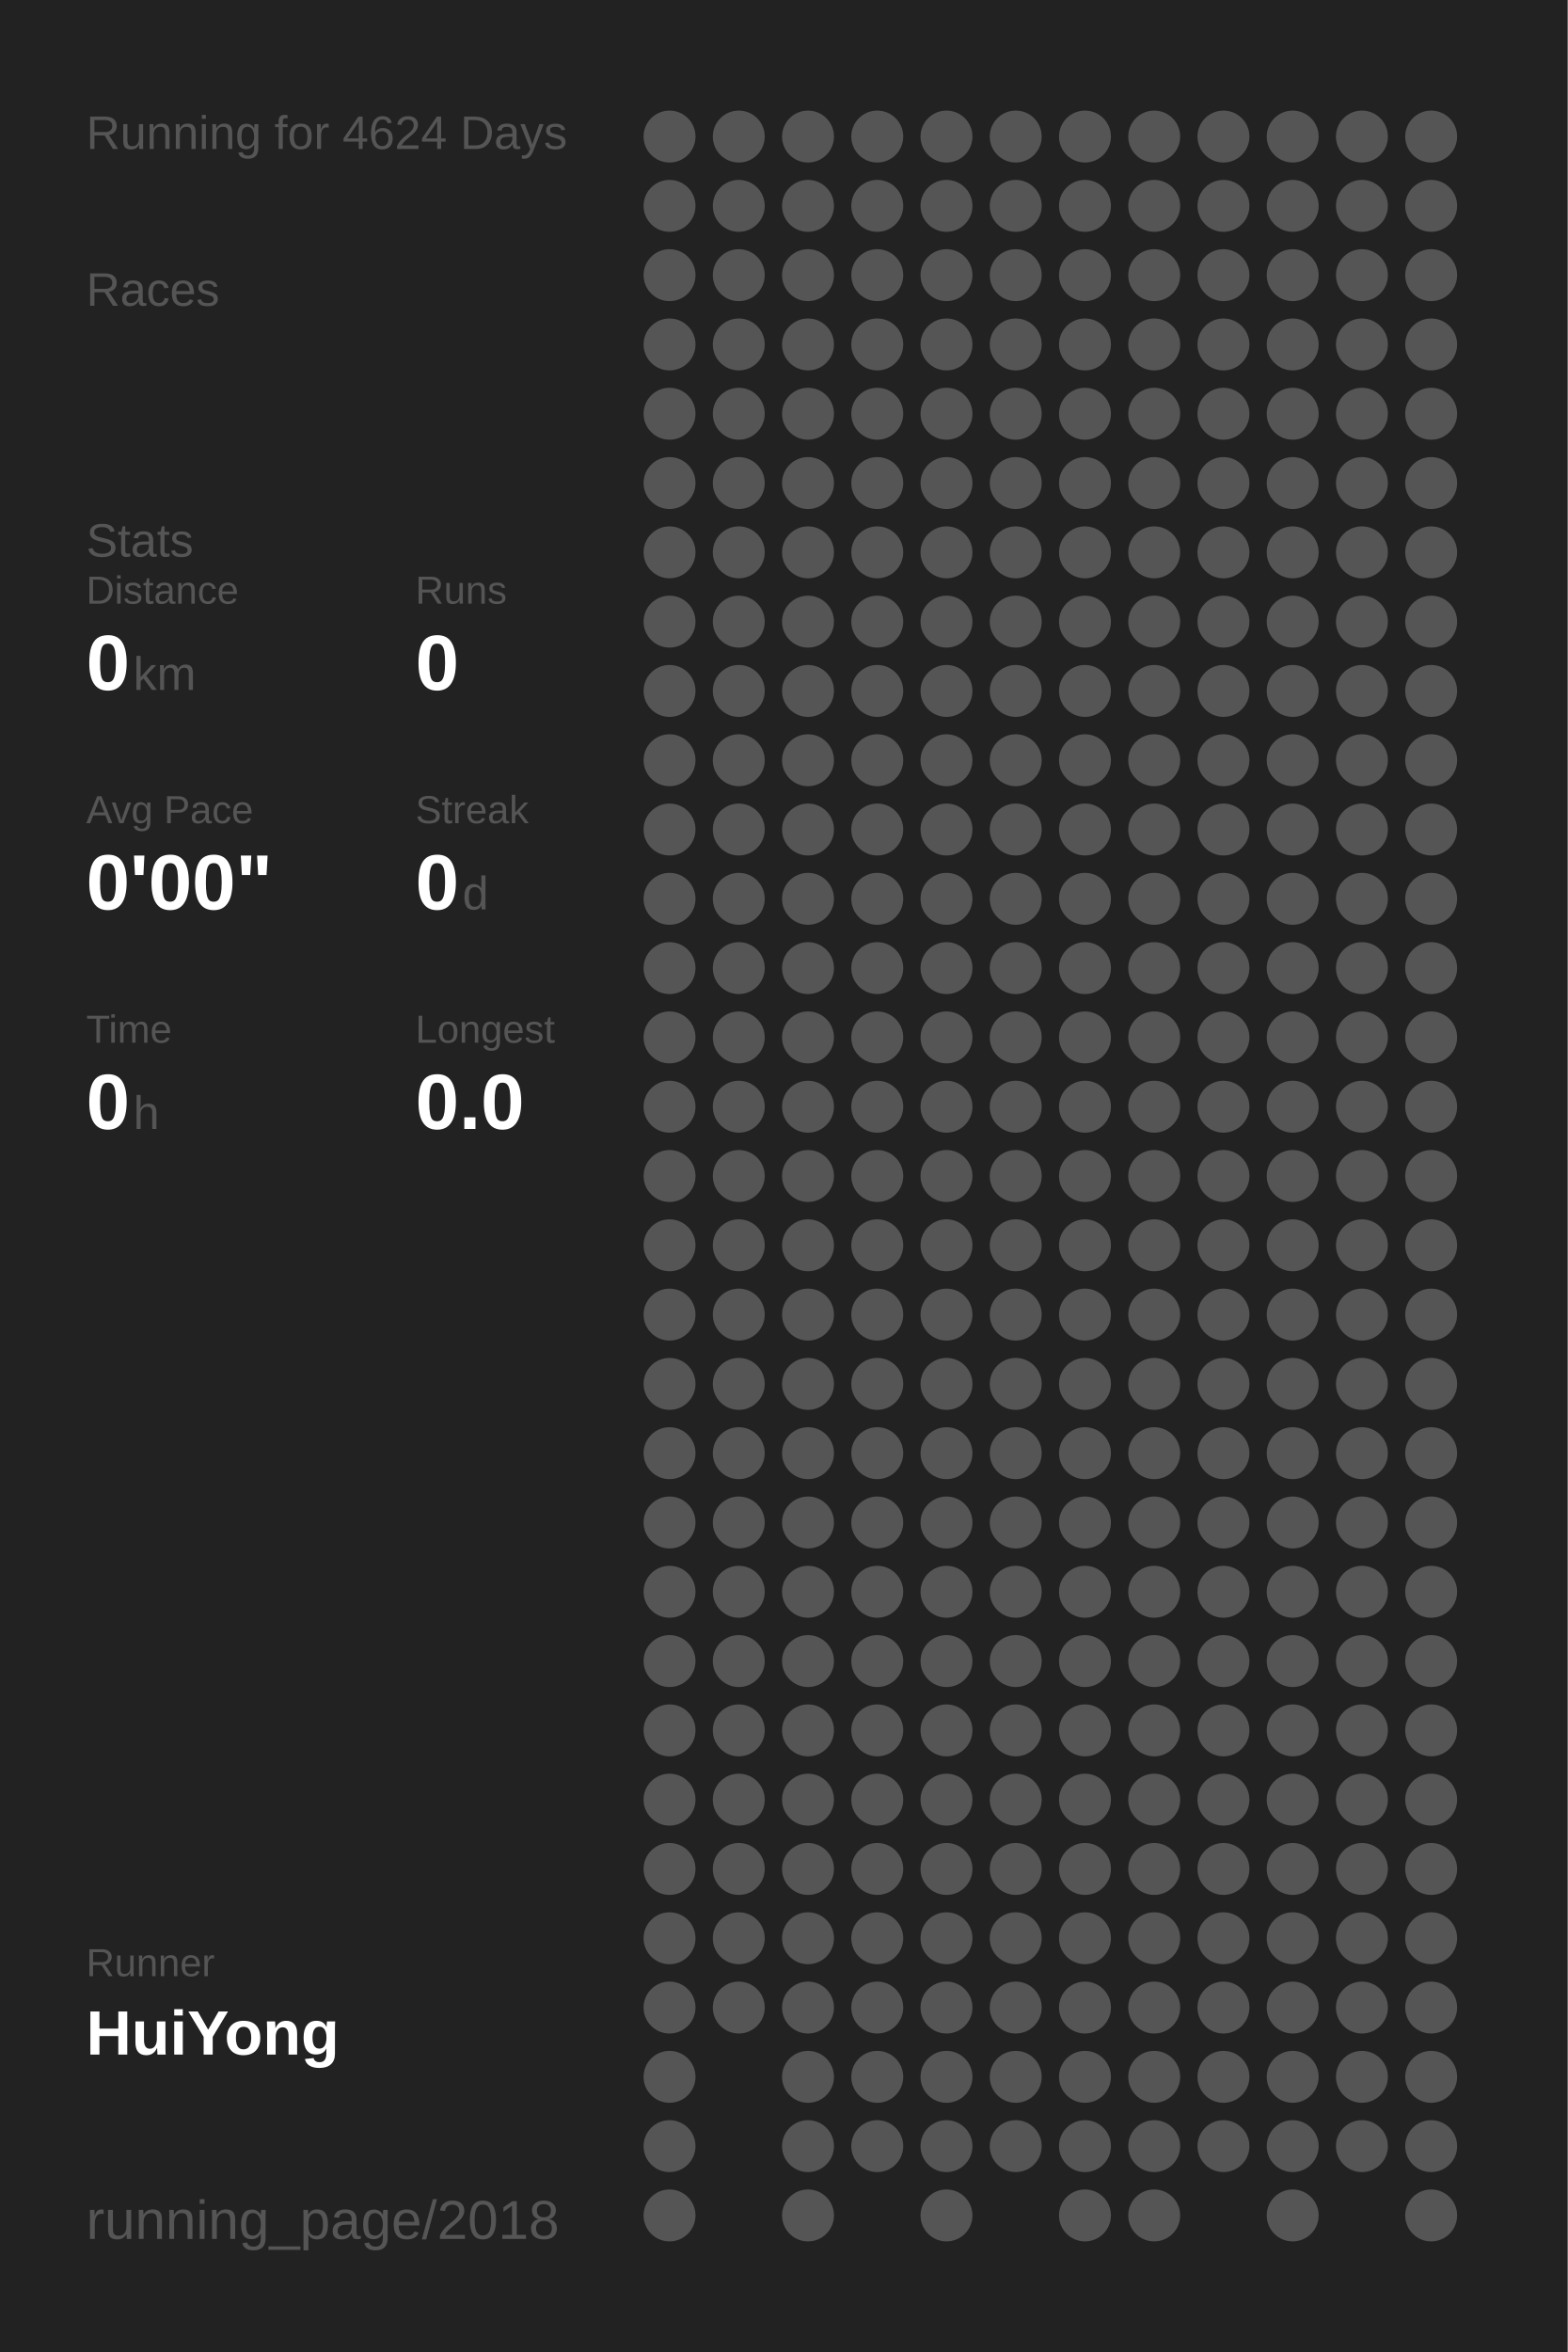
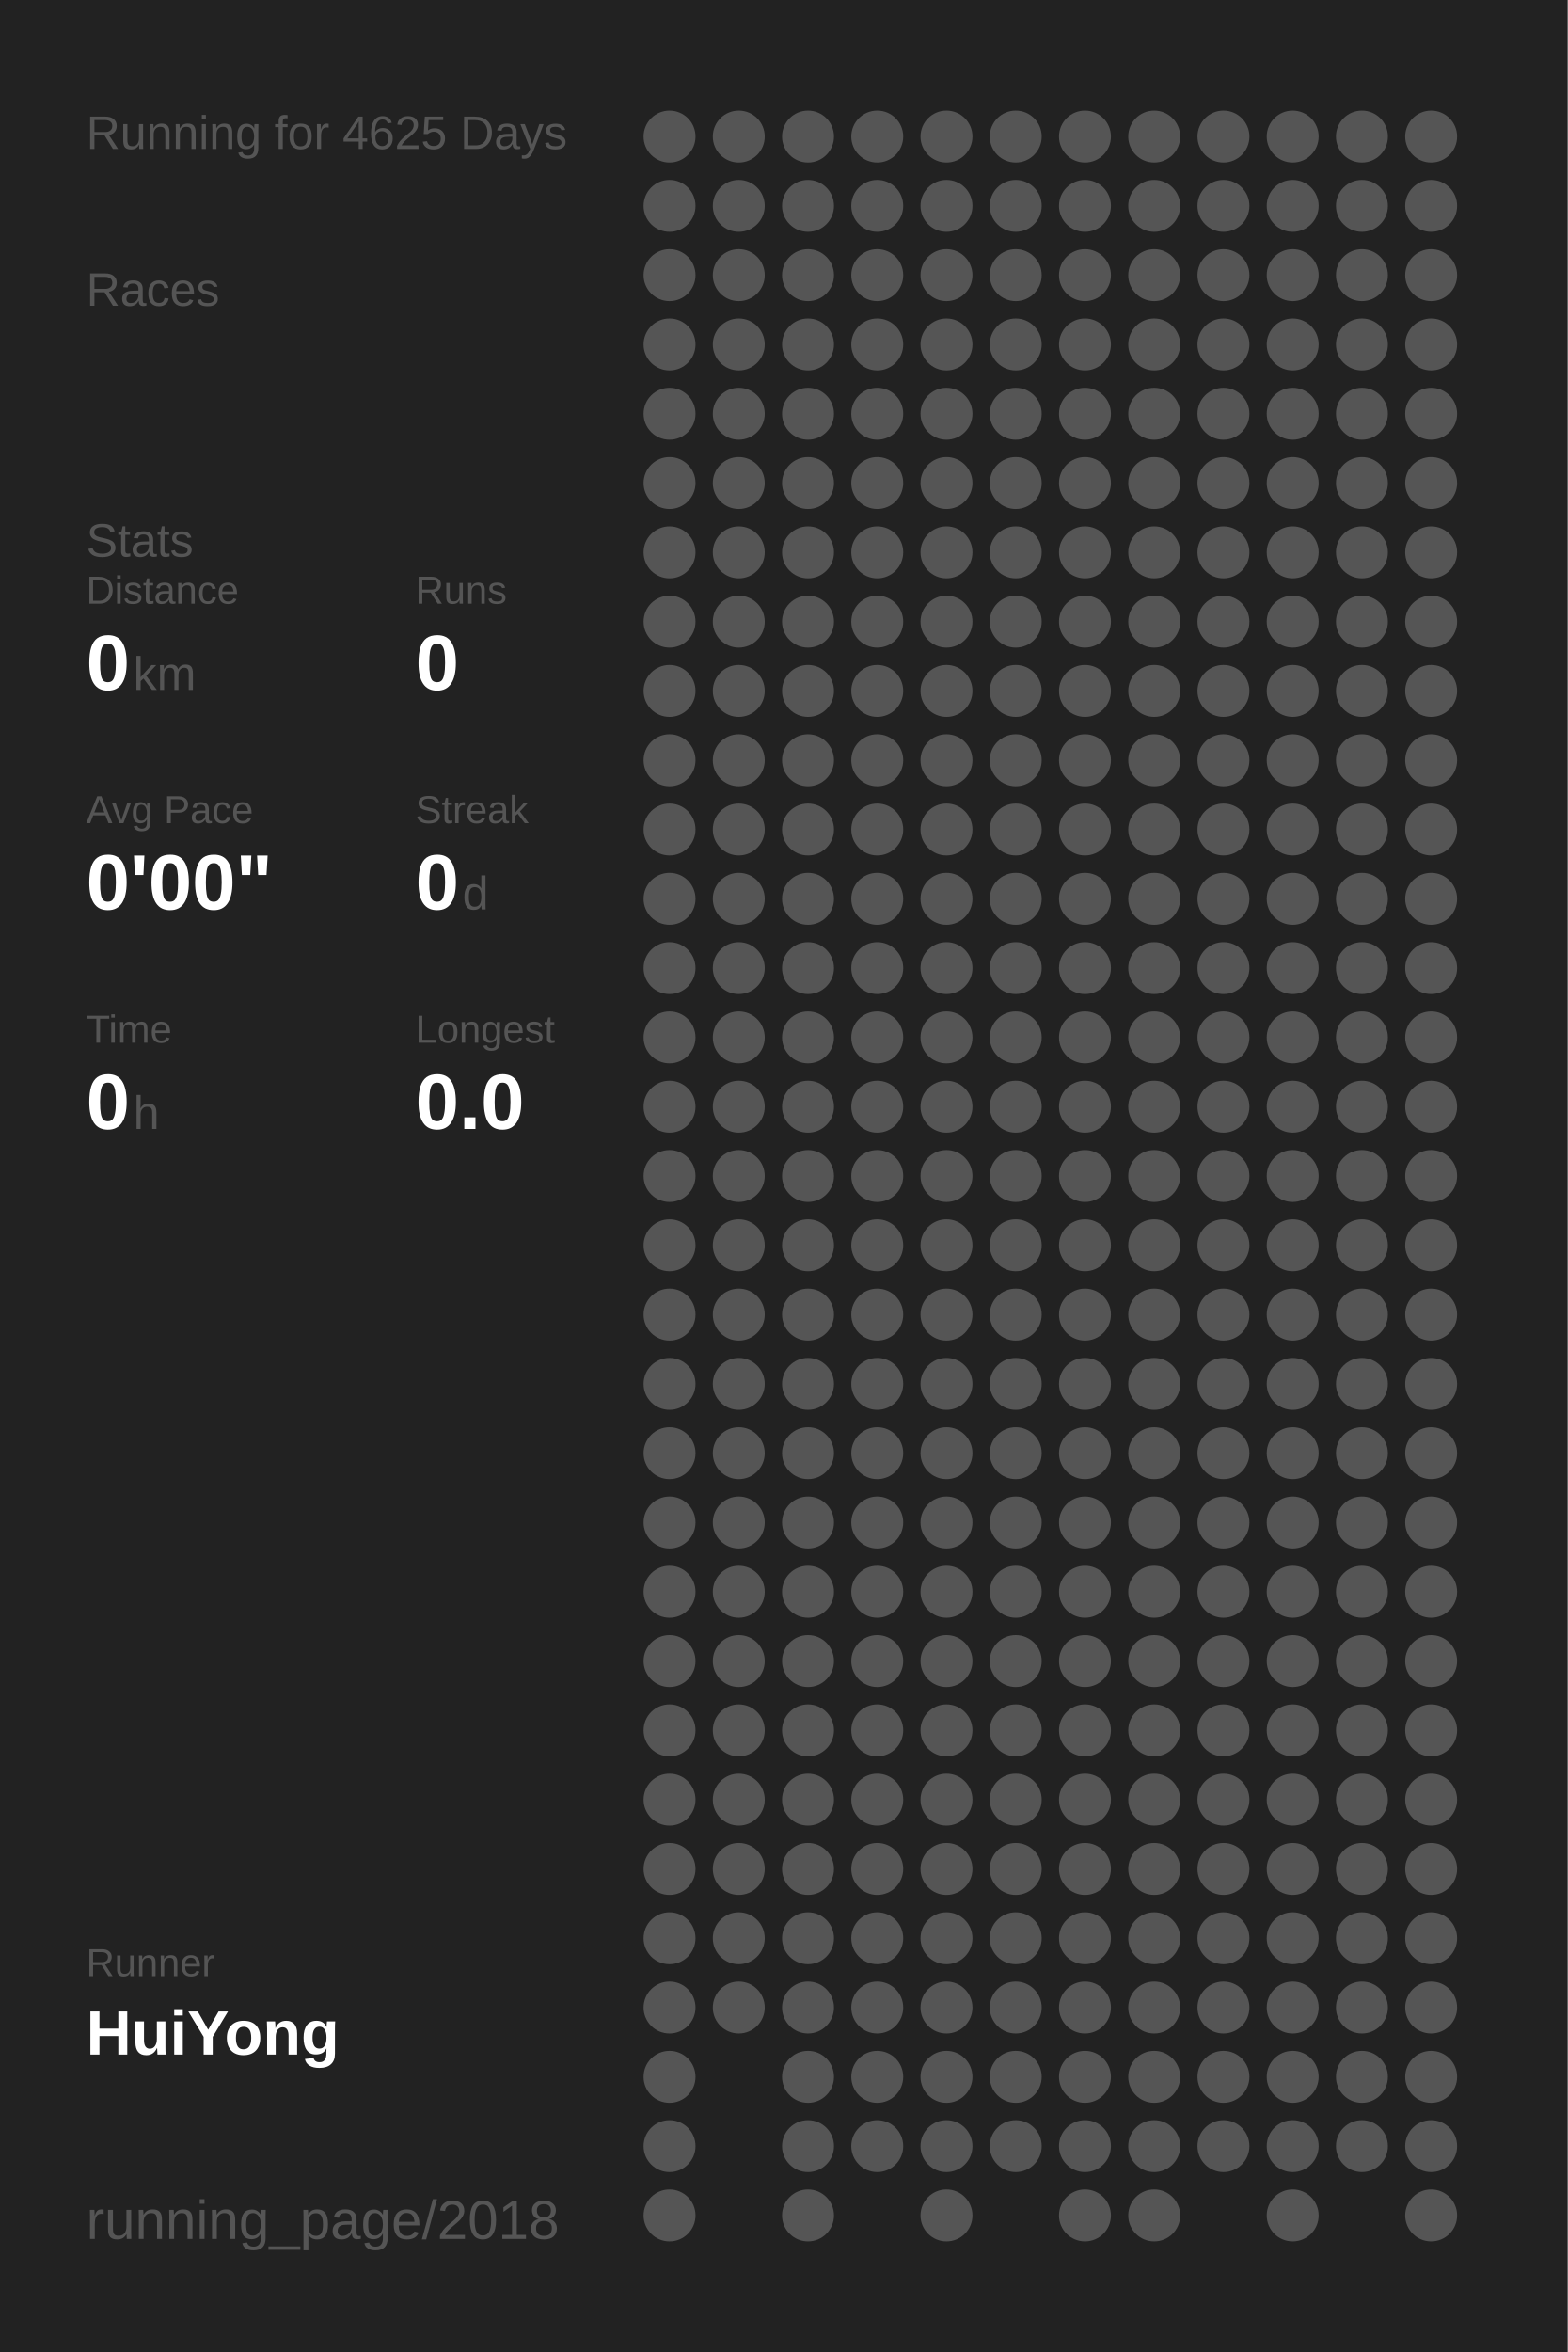
<svg xmlns="http://www.w3.org/2000/svg" baseProfile="full" height="300mm" version="1.1" viewBox="0,0,200,300" width="200mm">
  <defs />
  <rect fill="#222222" height="300" width="200" x="0" y="0" />
-   <text fill="#555555" style="font-size:6px; font-family:Arial;" x="11" y="19">Running for 4624 Days</text>
+   <text fill="#555555" style="font-size:6px; font-family:Arial;" x="11" y="19">Running for 4625 Days</text>
  <text fill="#555555" style="font-size:6px; font-family:Arial;" x="11" y="39">Races</text>
  <text fill="#555555" style="font-size:6px; font-family:Arial;" x="11" y="71">Stats</text>
  <text fill="#555555" style="font-size:5px; font-family:Arial;" x="11" y="77">Distance</text>
  <text fill="#FFFFFF" style="font-size:10px; font-family:Arial; font-weight:bold;" x="11" y="88">0</text>
  <text fill="#555555" style="font-size:6px; font-family:Arial;" x="17" y="88">km</text>
  <text fill="#555555" style="font-size:5px; font-family:Arial;" x="53" y="77">Runs</text>
  <text fill="#FFFFFF" style="font-size:10px; font-family:Arial; font-weight:bold;" x="53" y="88">0</text>
  <text fill="#555555" style="font-size:5px; font-family:Arial;" x="11" y="105">Avg Pace</text>
  <text fill="#FFFFFF" style="font-size:10px; font-family:Arial; font-weight:bold;" x="11" y="116">0'00"</text>
  <text fill="#555555" style="font-size:5px; font-family:Arial;" x="53" y="105">Streak</text>
  <text fill="#FFFFFF" style="font-size:10px; font-family:Arial; font-weight:bold;" x="53" y="116">0</text>
  <text fill="#555555" style="font-size:6px; font-family:Arial;" x="59" y="116">d</text>
  <text fill="#555555" style="font-size:5px; font-family:Arial;" x="11" y="133">Time</text>
  <text fill="#FFFFFF" style="font-size:10px; font-family:Arial; font-weight:bold;" x="11" y="144">0</text>
  <text fill="#555555" style="font-size:6px; font-family:Arial;" x="17" y="144">h</text>
  <text fill="#555555" style="font-size:5px; font-family:Arial;" x="53" y="133">Longest</text>
  <text fill="#FFFFFF" style="font-size:10px; font-family:Arial; font-weight:bold;" x="53" y="144">0.0</text>
  <text fill="#555555" style="font-size:5px; font-family:Arial;" x="11" y="252.065">Runner</text>
  <text fill="#FFFFFF" style="font-size:8px; font-family:Arial; font-weight:bold;" x="11" y="262.065">HuiYong</text>
  <text fill="#555555" style="font-size:7px; font-family:Arial;" x="11" y="285.581">running_page/2018</text>
  <circle cx="85.417" cy="17.419" fill="#555555" r="3.312" />
  <circle cx="85.417" cy="26.258" fill="#555555" r="3.312" />
  <circle cx="85.417" cy="35.097" fill="#555555" r="3.312" />
  <circle cx="85.417" cy="43.935" fill="#555555" r="3.312" />
  <circle cx="85.417" cy="52.774" fill="#555555" r="3.312" />
  <circle cx="85.417" cy="61.613" fill="#555555" r="3.312" />
  <circle cx="85.417" cy="70.452" fill="#555555" r="3.312" />
  <circle cx="85.417" cy="79.29" fill="#555555" r="3.312" />
  <circle cx="85.417" cy="88.129" fill="#555555" r="3.312" />
  <circle cx="85.417" cy="96.968" fill="#555555" r="3.312" />
  <circle cx="85.417" cy="105.806" fill="#555555" r="3.312" />
  <circle cx="85.417" cy="114.645" fill="#555555" r="3.312" />
  <circle cx="85.417" cy="123.484" fill="#555555" r="3.312" />
  <circle cx="85.417" cy="132.323" fill="#555555" r="3.312" />
  <circle cx="85.417" cy="141.161" fill="#555555" r="3.312" />
  <circle cx="85.417" cy="150" fill="#555555" r="3.312" />
  <circle cx="85.417" cy="158.839" fill="#555555" r="3.312" />
  <circle cx="85.417" cy="167.677" fill="#555555" r="3.312" />
  <circle cx="85.417" cy="176.516" fill="#555555" r="3.312" />
  <circle cx="85.417" cy="185.355" fill="#555555" r="3.312" />
  <circle cx="85.417" cy="194.194" fill="#555555" r="3.312" />
  <circle cx="85.417" cy="203.032" fill="#555555" r="3.312" />
  <circle cx="85.417" cy="211.871" fill="#555555" r="3.312" />
  <circle cx="85.417" cy="220.71" fill="#555555" r="3.312" />
  <circle cx="85.417" cy="229.548" fill="#555555" r="3.312" />
  <circle cx="85.417" cy="238.387" fill="#555555" r="3.312" />
  <circle cx="85.417" cy="247.226" fill="#555555" r="3.312" />
  <circle cx="85.417" cy="256.065" fill="#555555" r="3.312" />
  <circle cx="85.417" cy="264.903" fill="#555555" r="3.312" />
  <circle cx="85.417" cy="273.742" fill="#555555" r="3.312" />
  <circle cx="85.417" cy="282.581" fill="#555555" r="3.312" />
  <circle cx="94.25" cy="17.419" fill="#555555" r="3.312" />
  <circle cx="94.25" cy="26.258" fill="#555555" r="3.312" />
  <circle cx="94.25" cy="35.097" fill="#555555" r="3.312" />
  <circle cx="94.25" cy="43.935" fill="#555555" r="3.312" />
  <circle cx="94.25" cy="52.774" fill="#555555" r="3.312" />
  <circle cx="94.25" cy="61.613" fill="#555555" r="3.312" />
  <circle cx="94.25" cy="70.452" fill="#555555" r="3.312" />
  <circle cx="94.25" cy="79.29" fill="#555555" r="3.312" />
  <circle cx="94.25" cy="88.129" fill="#555555" r="3.312" />
  <circle cx="94.25" cy="96.968" fill="#555555" r="3.312" />
  <circle cx="94.25" cy="105.806" fill="#555555" r="3.312" />
  <circle cx="94.25" cy="114.645" fill="#555555" r="3.312" />
  <circle cx="94.25" cy="123.484" fill="#555555" r="3.312" />
  <circle cx="94.25" cy="132.323" fill="#555555" r="3.312" />
  <circle cx="94.25" cy="141.161" fill="#555555" r="3.312" />
  <circle cx="94.25" cy="150" fill="#555555" r="3.312" />
  <circle cx="94.25" cy="158.839" fill="#555555" r="3.312" />
  <circle cx="94.25" cy="167.677" fill="#555555" r="3.312" />
  <circle cx="94.25" cy="176.516" fill="#555555" r="3.312" />
  <circle cx="94.25" cy="185.355" fill="#555555" r="3.312" />
  <circle cx="94.25" cy="194.194" fill="#555555" r="3.312" />
  <circle cx="94.25" cy="203.032" fill="#555555" r="3.312" />
  <circle cx="94.25" cy="211.871" fill="#555555" r="3.312" />
  <circle cx="94.25" cy="220.71" fill="#555555" r="3.312" />
  <circle cx="94.25" cy="229.548" fill="#555555" r="3.312" />
  <circle cx="94.25" cy="238.387" fill="#555555" r="3.312" />
  <circle cx="94.25" cy="247.226" fill="#555555" r="3.312" />
  <circle cx="94.25" cy="256.065" fill="#555555" r="3.312" />
  <circle cx="103.083" cy="17.419" fill="#555555" r="3.312" />
  <circle cx="103.083" cy="26.258" fill="#555555" r="3.312" />
  <circle cx="103.083" cy="35.097" fill="#555555" r="3.312" />
  <circle cx="103.083" cy="43.935" fill="#555555" r="3.312" />
  <circle cx="103.083" cy="52.774" fill="#555555" r="3.312" />
  <circle cx="103.083" cy="61.613" fill="#555555" r="3.312" />
  <circle cx="103.083" cy="70.452" fill="#555555" r="3.312" />
  <circle cx="103.083" cy="79.29" fill="#555555" r="3.312" />
  <circle cx="103.083" cy="88.129" fill="#555555" r="3.312" />
  <circle cx="103.083" cy="96.968" fill="#555555" r="3.312" />
  <circle cx="103.083" cy="105.806" fill="#555555" r="3.312" />
  <circle cx="103.083" cy="114.645" fill="#555555" r="3.312" />
  <circle cx="103.083" cy="123.484" fill="#555555" r="3.312" />
  <circle cx="103.083" cy="132.323" fill="#555555" r="3.312" />
  <circle cx="103.083" cy="141.161" fill="#555555" r="3.312" />
  <circle cx="103.083" cy="150" fill="#555555" r="3.312" />
  <circle cx="103.083" cy="158.839" fill="#555555" r="3.312" />
  <circle cx="103.083" cy="167.677" fill="#555555" r="3.312" />
  <circle cx="103.083" cy="176.516" fill="#555555" r="3.312" />
  <circle cx="103.083" cy="185.355" fill="#555555" r="3.312" />
  <circle cx="103.083" cy="194.194" fill="#555555" r="3.312" />
  <circle cx="103.083" cy="203.032" fill="#555555" r="3.312" />
  <circle cx="103.083" cy="211.871" fill="#555555" r="3.312" />
  <circle cx="103.083" cy="220.71" fill="#555555" r="3.312" />
  <circle cx="103.083" cy="229.548" fill="#555555" r="3.312" />
  <circle cx="103.083" cy="238.387" fill="#555555" r="3.312" />
  <circle cx="103.083" cy="247.226" fill="#555555" r="3.312" />
  <circle cx="103.083" cy="256.065" fill="#555555" r="3.312" />
  <circle cx="103.083" cy="264.903" fill="#555555" r="3.312" />
  <circle cx="103.083" cy="273.742" fill="#555555" r="3.312" />
  <circle cx="103.083" cy="282.581" fill="#555555" r="3.312" />
  <circle cx="111.917" cy="17.419" fill="#555555" r="3.312" />
  <circle cx="111.917" cy="26.258" fill="#555555" r="3.312" />
  <circle cx="111.917" cy="35.097" fill="#555555" r="3.312" />
  <circle cx="111.917" cy="43.935" fill="#555555" r="3.312" />
  <circle cx="111.917" cy="52.774" fill="#555555" r="3.312" />
  <circle cx="111.917" cy="61.613" fill="#555555" r="3.312" />
  <circle cx="111.917" cy="70.452" fill="#555555" r="3.312" />
  <circle cx="111.917" cy="79.29" fill="#555555" r="3.312" />
  <circle cx="111.917" cy="88.129" fill="#555555" r="3.312" />
  <circle cx="111.917" cy="96.968" fill="#555555" r="3.312" />
  <circle cx="111.917" cy="105.806" fill="#555555" r="3.312" />
  <circle cx="111.917" cy="114.645" fill="#555555" r="3.312" />
  <circle cx="111.917" cy="123.484" fill="#555555" r="3.312" />
  <circle cx="111.917" cy="132.323" fill="#555555" r="3.312" />
  <circle cx="111.917" cy="141.161" fill="#555555" r="3.312" />
  <circle cx="111.917" cy="150" fill="#555555" r="3.312" />
  <circle cx="111.917" cy="158.839" fill="#555555" r="3.312" />
  <circle cx="111.917" cy="167.677" fill="#555555" r="3.312" />
  <circle cx="111.917" cy="176.516" fill="#555555" r="3.312" />
  <circle cx="111.917" cy="185.355" fill="#555555" r="3.312" />
  <circle cx="111.917" cy="194.194" fill="#555555" r="3.312" />
  <circle cx="111.917" cy="203.032" fill="#555555" r="3.312" />
  <circle cx="111.917" cy="211.871" fill="#555555" r="3.312" />
  <circle cx="111.917" cy="220.71" fill="#555555" r="3.312" />
  <circle cx="111.917" cy="229.548" fill="#555555" r="3.312" />
  <circle cx="111.917" cy="238.387" fill="#555555" r="3.312" />
  <circle cx="111.917" cy="247.226" fill="#555555" r="3.312" />
  <circle cx="111.917" cy="256.065" fill="#555555" r="3.312" />
  <circle cx="111.917" cy="264.903" fill="#555555" r="3.312" />
  <circle cx="111.917" cy="273.742" fill="#555555" r="3.312" />
  <circle cx="120.75" cy="17.419" fill="#555555" r="3.312" />
  <circle cx="120.75" cy="26.258" fill="#555555" r="3.312" />
  <circle cx="120.75" cy="35.097" fill="#555555" r="3.312" />
  <circle cx="120.75" cy="43.935" fill="#555555" r="3.312" />
  <circle cx="120.75" cy="52.774" fill="#555555" r="3.312" />
  <circle cx="120.75" cy="61.613" fill="#555555" r="3.312" />
  <circle cx="120.75" cy="70.452" fill="#555555" r="3.312" />
  <circle cx="120.75" cy="79.29" fill="#555555" r="3.312" />
  <circle cx="120.75" cy="88.129" fill="#555555" r="3.312" />
  <circle cx="120.75" cy="96.968" fill="#555555" r="3.312" />
  <circle cx="120.75" cy="105.806" fill="#555555" r="3.312" />
  <circle cx="120.75" cy="114.645" fill="#555555" r="3.312" />
  <circle cx="120.75" cy="123.484" fill="#555555" r="3.312" />
  <circle cx="120.75" cy="132.323" fill="#555555" r="3.312" />
  <circle cx="120.75" cy="141.161" fill="#555555" r="3.312" />
  <circle cx="120.75" cy="150" fill="#555555" r="3.312" />
  <circle cx="120.75" cy="158.839" fill="#555555" r="3.312" />
  <circle cx="120.75" cy="167.677" fill="#555555" r="3.312" />
  <circle cx="120.75" cy="176.516" fill="#555555" r="3.312" />
  <circle cx="120.75" cy="185.355" fill="#555555" r="3.312" />
  <circle cx="120.75" cy="194.194" fill="#555555" r="3.312" />
  <circle cx="120.75" cy="203.032" fill="#555555" r="3.312" />
  <circle cx="120.75" cy="211.871" fill="#555555" r="3.312" />
  <circle cx="120.75" cy="220.71" fill="#555555" r="3.312" />
  <circle cx="120.75" cy="229.548" fill="#555555" r="3.312" />
  <circle cx="120.75" cy="238.387" fill="#555555" r="3.312" />
  <circle cx="120.75" cy="247.226" fill="#555555" r="3.312" />
  <circle cx="120.75" cy="256.065" fill="#555555" r="3.312" />
  <circle cx="120.75" cy="264.903" fill="#555555" r="3.312" />
  <circle cx="120.75" cy="273.742" fill="#555555" r="3.312" />
  <circle cx="120.75" cy="282.581" fill="#555555" r="3.312" />
  <circle cx="129.583" cy="17.419" fill="#555555" r="3.312" />
  <circle cx="129.583" cy="26.258" fill="#555555" r="3.312" />
  <circle cx="129.583" cy="35.097" fill="#555555" r="3.312" />
  <circle cx="129.583" cy="43.935" fill="#555555" r="3.312" />
  <circle cx="129.583" cy="52.774" fill="#555555" r="3.312" />
  <circle cx="129.583" cy="61.613" fill="#555555" r="3.312" />
  <circle cx="129.583" cy="70.452" fill="#555555" r="3.312" />
  <circle cx="129.583" cy="79.29" fill="#555555" r="3.312" />
  <circle cx="129.583" cy="88.129" fill="#555555" r="3.312" />
  <circle cx="129.583" cy="96.968" fill="#555555" r="3.312" />
  <circle cx="129.583" cy="105.806" fill="#555555" r="3.312" />
  <circle cx="129.583" cy="114.645" fill="#555555" r="3.312" />
  <circle cx="129.583" cy="123.484" fill="#555555" r="3.312" />
  <circle cx="129.583" cy="132.323" fill="#555555" r="3.312" />
  <circle cx="129.583" cy="141.161" fill="#555555" r="3.312" />
  <circle cx="129.583" cy="150" fill="#555555" r="3.312" />
  <circle cx="129.583" cy="158.839" fill="#555555" r="3.312" />
  <circle cx="129.583" cy="167.677" fill="#555555" r="3.312" />
  <circle cx="129.583" cy="176.516" fill="#555555" r="3.312" />
  <circle cx="129.583" cy="185.355" fill="#555555" r="3.312" />
  <circle cx="129.583" cy="194.194" fill="#555555" r="3.312" />
  <circle cx="129.583" cy="203.032" fill="#555555" r="3.312" />
  <circle cx="129.583" cy="211.871" fill="#555555" r="3.312" />
  <circle cx="129.583" cy="220.71" fill="#555555" r="3.312" />
  <circle cx="129.583" cy="229.548" fill="#555555" r="3.312" />
  <circle cx="129.583" cy="238.387" fill="#555555" r="3.312" />
  <circle cx="129.583" cy="247.226" fill="#555555" r="3.312" />
  <circle cx="129.583" cy="256.065" fill="#555555" r="3.312" />
  <circle cx="129.583" cy="264.903" fill="#555555" r="3.312" />
  <circle cx="129.583" cy="273.742" fill="#555555" r="3.312" />
  <circle cx="138.417" cy="17.419" fill="#555555" r="3.312" />
  <circle cx="138.417" cy="26.258" fill="#555555" r="3.312" />
  <circle cx="138.417" cy="35.097" fill="#555555" r="3.312" />
  <circle cx="138.417" cy="43.935" fill="#555555" r="3.312" />
  <circle cx="138.417" cy="52.774" fill="#555555" r="3.312" />
  <circle cx="138.417" cy="61.613" fill="#555555" r="3.312" />
  <circle cx="138.417" cy="70.452" fill="#555555" r="3.312" />
  <circle cx="138.417" cy="79.29" fill="#555555" r="3.312" />
  <circle cx="138.417" cy="88.129" fill="#555555" r="3.312" />
  <circle cx="138.417" cy="96.968" fill="#555555" r="3.312" />
  <circle cx="138.417" cy="105.806" fill="#555555" r="3.312" />
  <circle cx="138.417" cy="114.645" fill="#555555" r="3.312" />
  <circle cx="138.417" cy="123.484" fill="#555555" r="3.312" />
  <circle cx="138.417" cy="132.323" fill="#555555" r="3.312" />
  <circle cx="138.417" cy="141.161" fill="#555555" r="3.312" />
  <circle cx="138.417" cy="150" fill="#555555" r="3.312" />
  <circle cx="138.417" cy="158.839" fill="#555555" r="3.312" />
  <circle cx="138.417" cy="167.677" fill="#555555" r="3.312" />
  <circle cx="138.417" cy="176.516" fill="#555555" r="3.312" />
  <circle cx="138.417" cy="185.355" fill="#555555" r="3.312" />
  <circle cx="138.417" cy="194.194" fill="#555555" r="3.312" />
  <circle cx="138.417" cy="203.032" fill="#555555" r="3.312" />
  <circle cx="138.417" cy="211.871" fill="#555555" r="3.312" />
  <circle cx="138.417" cy="220.71" fill="#555555" r="3.312" />
  <circle cx="138.417" cy="229.548" fill="#555555" r="3.312" />
  <circle cx="138.417" cy="238.387" fill="#555555" r="3.312" />
  <circle cx="138.417" cy="247.226" fill="#555555" r="3.312" />
  <circle cx="138.417" cy="256.065" fill="#555555" r="3.312" />
  <circle cx="138.417" cy="264.903" fill="#555555" r="3.312" />
  <circle cx="138.417" cy="273.742" fill="#555555" r="3.312" />
  <circle cx="138.417" cy="282.581" fill="#555555" r="3.312" />
  <circle cx="147.25" cy="17.419" fill="#555555" r="3.312" />
  <circle cx="147.25" cy="26.258" fill="#555555" r="3.312" />
  <circle cx="147.25" cy="35.097" fill="#555555" r="3.312" />
  <circle cx="147.25" cy="43.935" fill="#555555" r="3.312" />
  <circle cx="147.25" cy="52.774" fill="#555555" r="3.312" />
  <circle cx="147.25" cy="61.613" fill="#555555" r="3.312" />
  <circle cx="147.25" cy="70.452" fill="#555555" r="3.312" />
  <circle cx="147.25" cy="79.29" fill="#555555" r="3.312" />
  <circle cx="147.25" cy="88.129" fill="#555555" r="3.312" />
  <circle cx="147.25" cy="96.968" fill="#555555" r="3.312" />
  <circle cx="147.25" cy="105.806" fill="#555555" r="3.312" />
  <circle cx="147.25" cy="114.645" fill="#555555" r="3.312" />
  <circle cx="147.25" cy="123.484" fill="#555555" r="3.312" />
  <circle cx="147.25" cy="132.323" fill="#555555" r="3.312" />
  <circle cx="147.25" cy="141.161" fill="#555555" r="3.312" />
  <circle cx="147.25" cy="150" fill="#555555" r="3.312" />
  <circle cx="147.25" cy="158.839" fill="#555555" r="3.312" />
  <circle cx="147.25" cy="167.677" fill="#555555" r="3.312" />
  <circle cx="147.25" cy="176.516" fill="#555555" r="3.312" />
  <circle cx="147.25" cy="185.355" fill="#555555" r="3.312" />
  <circle cx="147.25" cy="194.194" fill="#555555" r="3.312" />
  <circle cx="147.25" cy="203.032" fill="#555555" r="3.312" />
  <circle cx="147.25" cy="211.871" fill="#555555" r="3.312" />
  <circle cx="147.25" cy="220.71" fill="#555555" r="3.312" />
  <circle cx="147.25" cy="229.548" fill="#555555" r="3.312" />
  <circle cx="147.25" cy="238.387" fill="#555555" r="3.312" />
  <circle cx="147.25" cy="247.226" fill="#555555" r="3.312" />
  <circle cx="147.25" cy="256.065" fill="#555555" r="3.312" />
  <circle cx="147.25" cy="264.903" fill="#555555" r="3.312" />
  <circle cx="147.25" cy="273.742" fill="#555555" r="3.312" />
  <circle cx="147.25" cy="282.581" fill="#555555" r="3.312" />
  <circle cx="156.083" cy="17.419" fill="#555555" r="3.312" />
  <circle cx="156.083" cy="26.258" fill="#555555" r="3.312" />
  <circle cx="156.083" cy="35.097" fill="#555555" r="3.312" />
  <circle cx="156.083" cy="43.935" fill="#555555" r="3.312" />
  <circle cx="156.083" cy="52.774" fill="#555555" r="3.312" />
  <circle cx="156.083" cy="61.613" fill="#555555" r="3.312" />
  <circle cx="156.083" cy="70.452" fill="#555555" r="3.312" />
  <circle cx="156.083" cy="79.29" fill="#555555" r="3.312" />
  <circle cx="156.083" cy="88.129" fill="#555555" r="3.312" />
  <circle cx="156.083" cy="96.968" fill="#555555" r="3.312" />
  <circle cx="156.083" cy="105.806" fill="#555555" r="3.312" />
  <circle cx="156.083" cy="114.645" fill="#555555" r="3.312" />
  <circle cx="156.083" cy="123.484" fill="#555555" r="3.312" />
  <circle cx="156.083" cy="132.323" fill="#555555" r="3.312" />
  <circle cx="156.083" cy="141.161" fill="#555555" r="3.312" />
  <circle cx="156.083" cy="150" fill="#555555" r="3.312" />
  <circle cx="156.083" cy="158.839" fill="#555555" r="3.312" />
  <circle cx="156.083" cy="167.677" fill="#555555" r="3.312" />
  <circle cx="156.083" cy="176.516" fill="#555555" r="3.312" />
  <circle cx="156.083" cy="185.355" fill="#555555" r="3.312" />
  <circle cx="156.083" cy="194.194" fill="#555555" r="3.312" />
  <circle cx="156.083" cy="203.032" fill="#555555" r="3.312" />
  <circle cx="156.083" cy="211.871" fill="#555555" r="3.312" />
  <circle cx="156.083" cy="220.71" fill="#555555" r="3.312" />
  <circle cx="156.083" cy="229.548" fill="#555555" r="3.312" />
  <circle cx="156.083" cy="238.387" fill="#555555" r="3.312" />
  <circle cx="156.083" cy="247.226" fill="#555555" r="3.312" />
  <circle cx="156.083" cy="256.065" fill="#555555" r="3.312" />
  <circle cx="156.083" cy="264.903" fill="#555555" r="3.312" />
  <circle cx="156.083" cy="273.742" fill="#555555" r="3.312" />
  <circle cx="164.917" cy="17.419" fill="#555555" r="3.312" />
  <circle cx="164.917" cy="26.258" fill="#555555" r="3.312" />
  <circle cx="164.917" cy="35.097" fill="#555555" r="3.312" />
  <circle cx="164.917" cy="43.935" fill="#555555" r="3.312" />
  <circle cx="164.917" cy="52.774" fill="#555555" r="3.312" />
  <circle cx="164.917" cy="61.613" fill="#555555" r="3.312" />
  <circle cx="164.917" cy="70.452" fill="#555555" r="3.312" />
  <circle cx="164.917" cy="79.29" fill="#555555" r="3.312" />
  <circle cx="164.917" cy="88.129" fill="#555555" r="3.312" />
  <circle cx="164.917" cy="96.968" fill="#555555" r="3.312" />
  <circle cx="164.917" cy="105.806" fill="#555555" r="3.312" />
  <circle cx="164.917" cy="114.645" fill="#555555" r="3.312" />
  <circle cx="164.917" cy="123.484" fill="#555555" r="3.312" />
  <circle cx="164.917" cy="132.323" fill="#555555" r="3.312" />
  <circle cx="164.917" cy="141.161" fill="#555555" r="3.312" />
  <circle cx="164.917" cy="150" fill="#555555" r="3.312" />
  <circle cx="164.917" cy="158.839" fill="#555555" r="3.312" />
  <circle cx="164.917" cy="167.677" fill="#555555" r="3.312" />
  <circle cx="164.917" cy="176.516" fill="#555555" r="3.312" />
  <circle cx="164.917" cy="185.355" fill="#555555" r="3.312" />
  <circle cx="164.917" cy="194.194" fill="#555555" r="3.312" />
  <circle cx="164.917" cy="203.032" fill="#555555" r="3.312" />
  <circle cx="164.917" cy="211.871" fill="#555555" r="3.312" />
  <circle cx="164.917" cy="220.71" fill="#555555" r="3.312" />
  <circle cx="164.917" cy="229.548" fill="#555555" r="3.312" />
  <circle cx="164.917" cy="238.387" fill="#555555" r="3.312" />
  <circle cx="164.917" cy="247.226" fill="#555555" r="3.312" />
  <circle cx="164.917" cy="256.065" fill="#555555" r="3.312" />
  <circle cx="164.917" cy="264.903" fill="#555555" r="3.312" />
  <circle cx="164.917" cy="273.742" fill="#555555" r="3.312" />
  <circle cx="164.917" cy="282.581" fill="#555555" r="3.312" />
  <circle cx="173.75" cy="17.419" fill="#555555" r="3.312" />
  <circle cx="173.75" cy="26.258" fill="#555555" r="3.312" />
  <circle cx="173.75" cy="35.097" fill="#555555" r="3.312" />
  <circle cx="173.75" cy="43.935" fill="#555555" r="3.312" />
  <circle cx="173.75" cy="52.774" fill="#555555" r="3.312" />
  <circle cx="173.75" cy="61.613" fill="#555555" r="3.312" />
  <circle cx="173.75" cy="70.452" fill="#555555" r="3.312" />
  <circle cx="173.75" cy="79.29" fill="#555555" r="3.312" />
  <circle cx="173.75" cy="88.129" fill="#555555" r="3.312" />
  <circle cx="173.75" cy="96.968" fill="#555555" r="3.312" />
  <circle cx="173.75" cy="105.806" fill="#555555" r="3.312" />
  <circle cx="173.75" cy="114.645" fill="#555555" r="3.312" />
  <circle cx="173.75" cy="123.484" fill="#555555" r="3.312" />
  <circle cx="173.75" cy="132.323" fill="#555555" r="3.312" />
  <circle cx="173.75" cy="141.161" fill="#555555" r="3.312" />
  <circle cx="173.75" cy="150" fill="#555555" r="3.312" />
  <circle cx="173.75" cy="158.839" fill="#555555" r="3.312" />
  <circle cx="173.75" cy="167.677" fill="#555555" r="3.312" />
  <circle cx="173.75" cy="176.516" fill="#555555" r="3.312" />
  <circle cx="173.75" cy="185.355" fill="#555555" r="3.312" />
  <circle cx="173.75" cy="194.194" fill="#555555" r="3.312" />
  <circle cx="173.75" cy="203.032" fill="#555555" r="3.312" />
  <circle cx="173.75" cy="211.871" fill="#555555" r="3.312" />
  <circle cx="173.75" cy="220.71" fill="#555555" r="3.312" />
  <circle cx="173.75" cy="229.548" fill="#555555" r="3.312" />
  <circle cx="173.75" cy="238.387" fill="#555555" r="3.312" />
  <circle cx="173.75" cy="247.226" fill="#555555" r="3.312" />
  <circle cx="173.75" cy="256.065" fill="#555555" r="3.312" />
  <circle cx="173.75" cy="264.903" fill="#555555" r="3.312" />
  <circle cx="173.75" cy="273.742" fill="#555555" r="3.312" />
  <circle cx="182.583" cy="17.419" fill="#555555" r="3.312" />
  <circle cx="182.583" cy="26.258" fill="#555555" r="3.312" />
  <circle cx="182.583" cy="35.097" fill="#555555" r="3.312" />
  <circle cx="182.583" cy="43.935" fill="#555555" r="3.312" />
  <circle cx="182.583" cy="52.774" fill="#555555" r="3.312" />
  <circle cx="182.583" cy="61.613" fill="#555555" r="3.312" />
  <circle cx="182.583" cy="70.452" fill="#555555" r="3.312" />
  <circle cx="182.583" cy="79.29" fill="#555555" r="3.312" />
  <circle cx="182.583" cy="88.129" fill="#555555" r="3.312" />
  <circle cx="182.583" cy="96.968" fill="#555555" r="3.312" />
  <circle cx="182.583" cy="105.806" fill="#555555" r="3.312" />
  <circle cx="182.583" cy="114.645" fill="#555555" r="3.312" />
  <circle cx="182.583" cy="123.484" fill="#555555" r="3.312" />
  <circle cx="182.583" cy="132.323" fill="#555555" r="3.312" />
  <circle cx="182.583" cy="141.161" fill="#555555" r="3.312" />
  <circle cx="182.583" cy="150" fill="#555555" r="3.312" />
  <circle cx="182.583" cy="158.839" fill="#555555" r="3.312" />
  <circle cx="182.583" cy="167.677" fill="#555555" r="3.312" />
  <circle cx="182.583" cy="176.516" fill="#555555" r="3.312" />
  <circle cx="182.583" cy="185.355" fill="#555555" r="3.312" />
  <circle cx="182.583" cy="194.194" fill="#555555" r="3.312" />
  <circle cx="182.583" cy="203.032" fill="#555555" r="3.312" />
  <circle cx="182.583" cy="211.871" fill="#555555" r="3.312" />
  <circle cx="182.583" cy="220.71" fill="#555555" r="3.312" />
  <circle cx="182.583" cy="229.548" fill="#555555" r="3.312" />
  <circle cx="182.583" cy="238.387" fill="#555555" r="3.312" />
  <circle cx="182.583" cy="247.226" fill="#555555" r="3.312" />
  <circle cx="182.583" cy="256.065" fill="#555555" r="3.312" />
  <circle cx="182.583" cy="264.903" fill="#555555" r="3.312" />
  <circle cx="182.583" cy="273.742" fill="#555555" r="3.312" />
  <circle cx="182.583" cy="282.581" fill="#555555" r="3.312" />
</svg>
